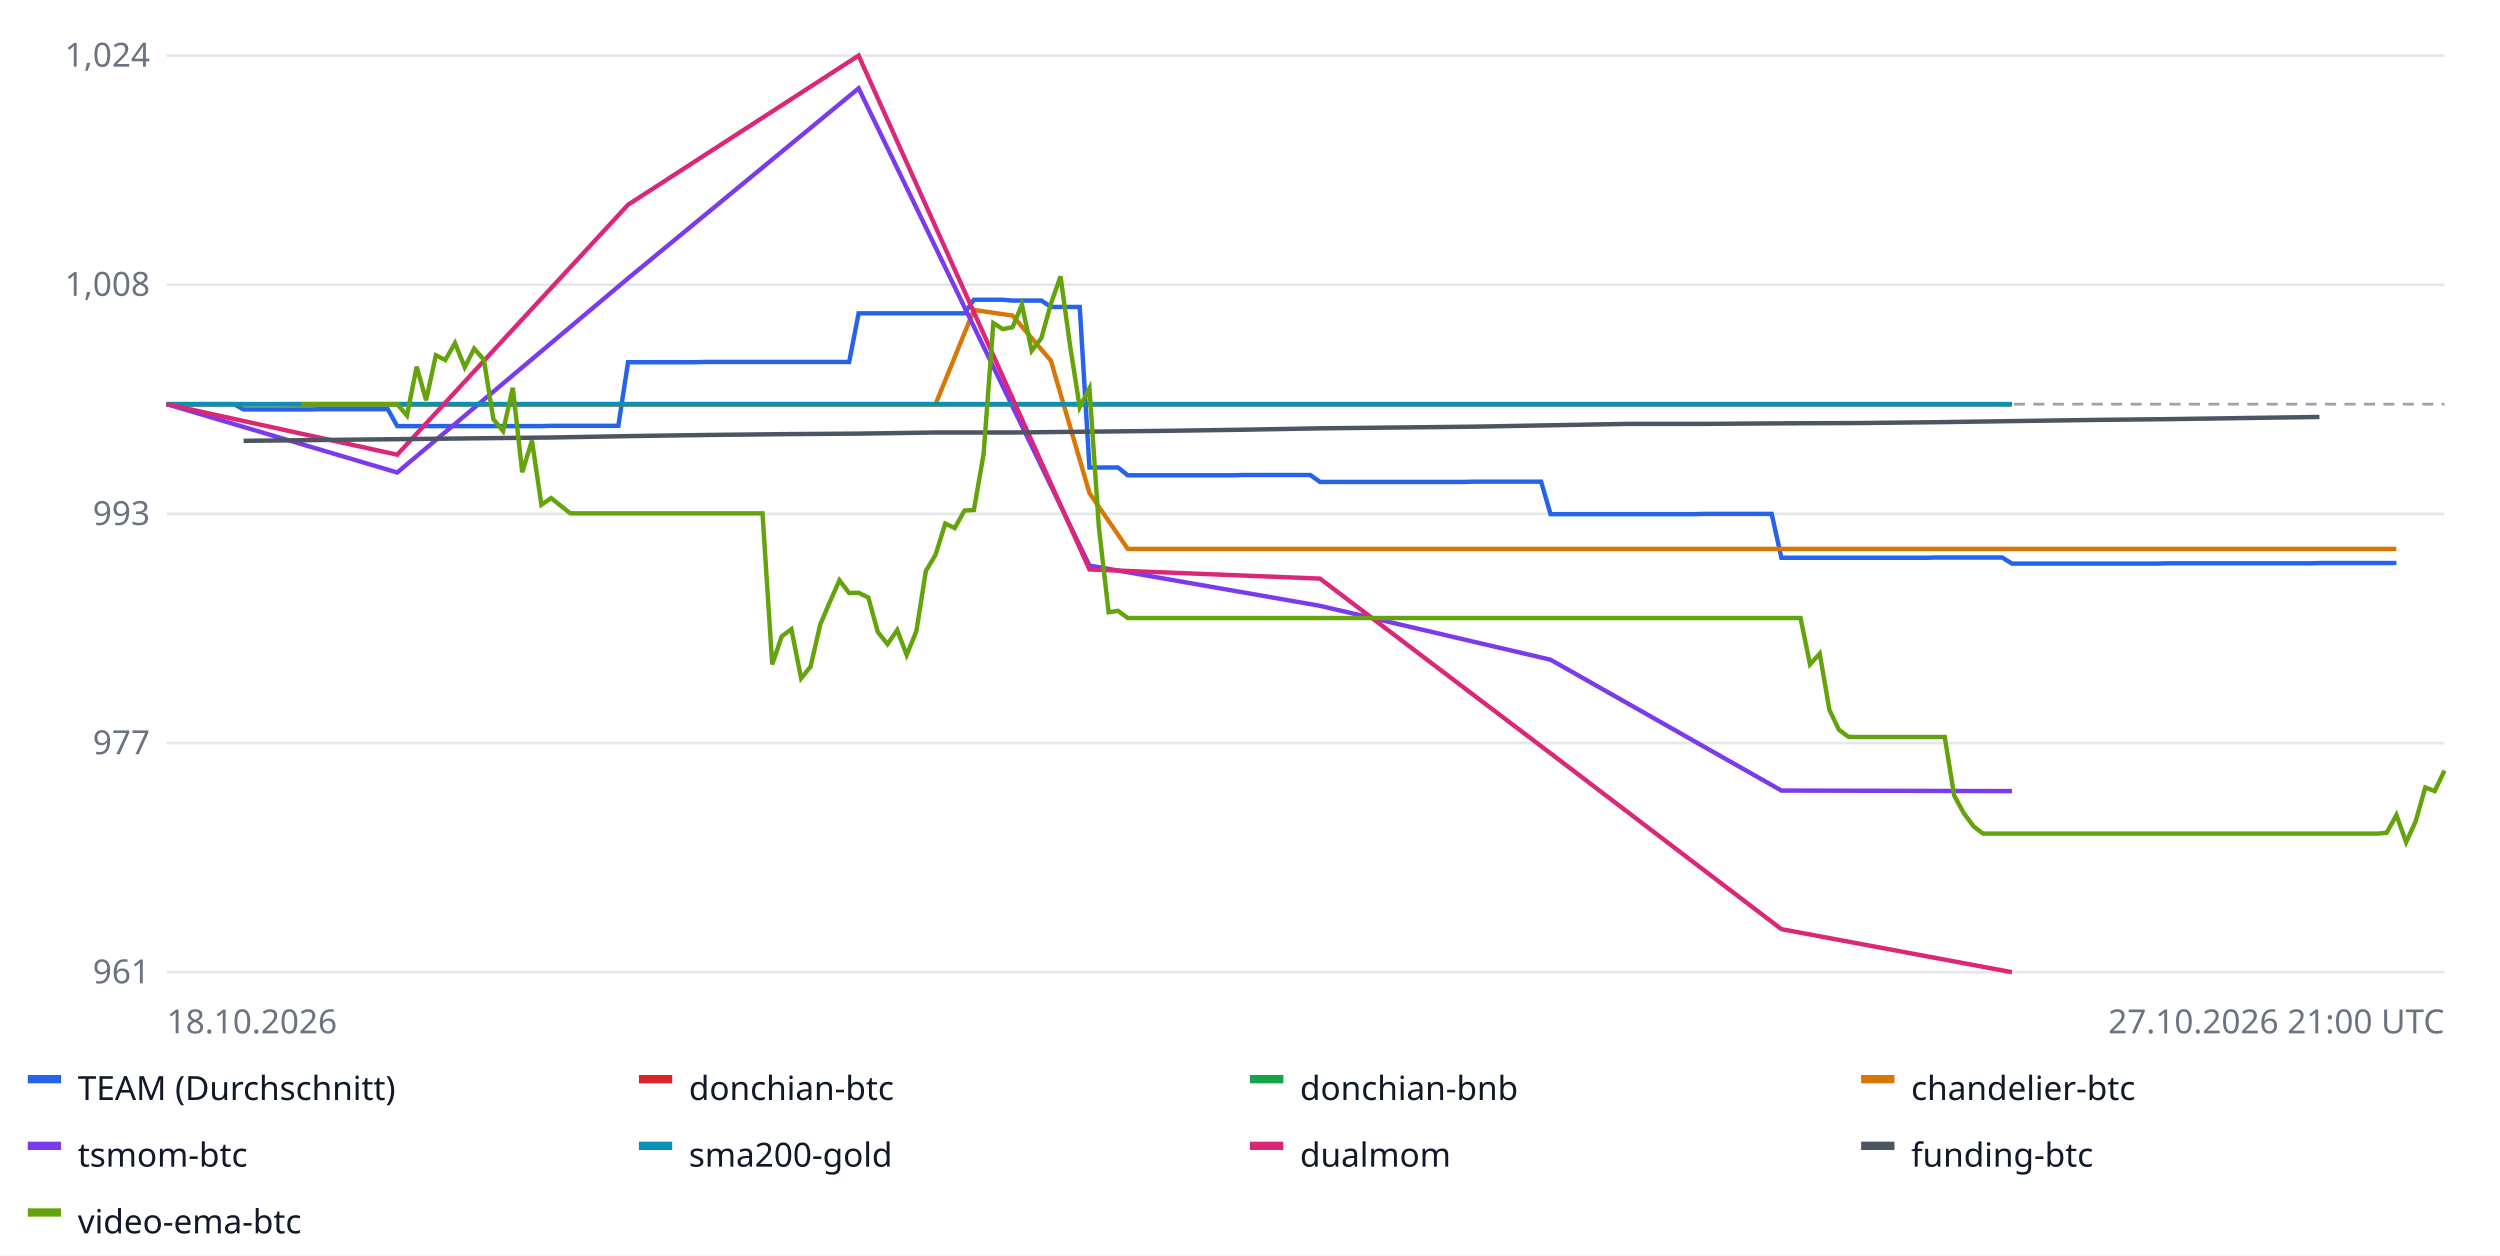
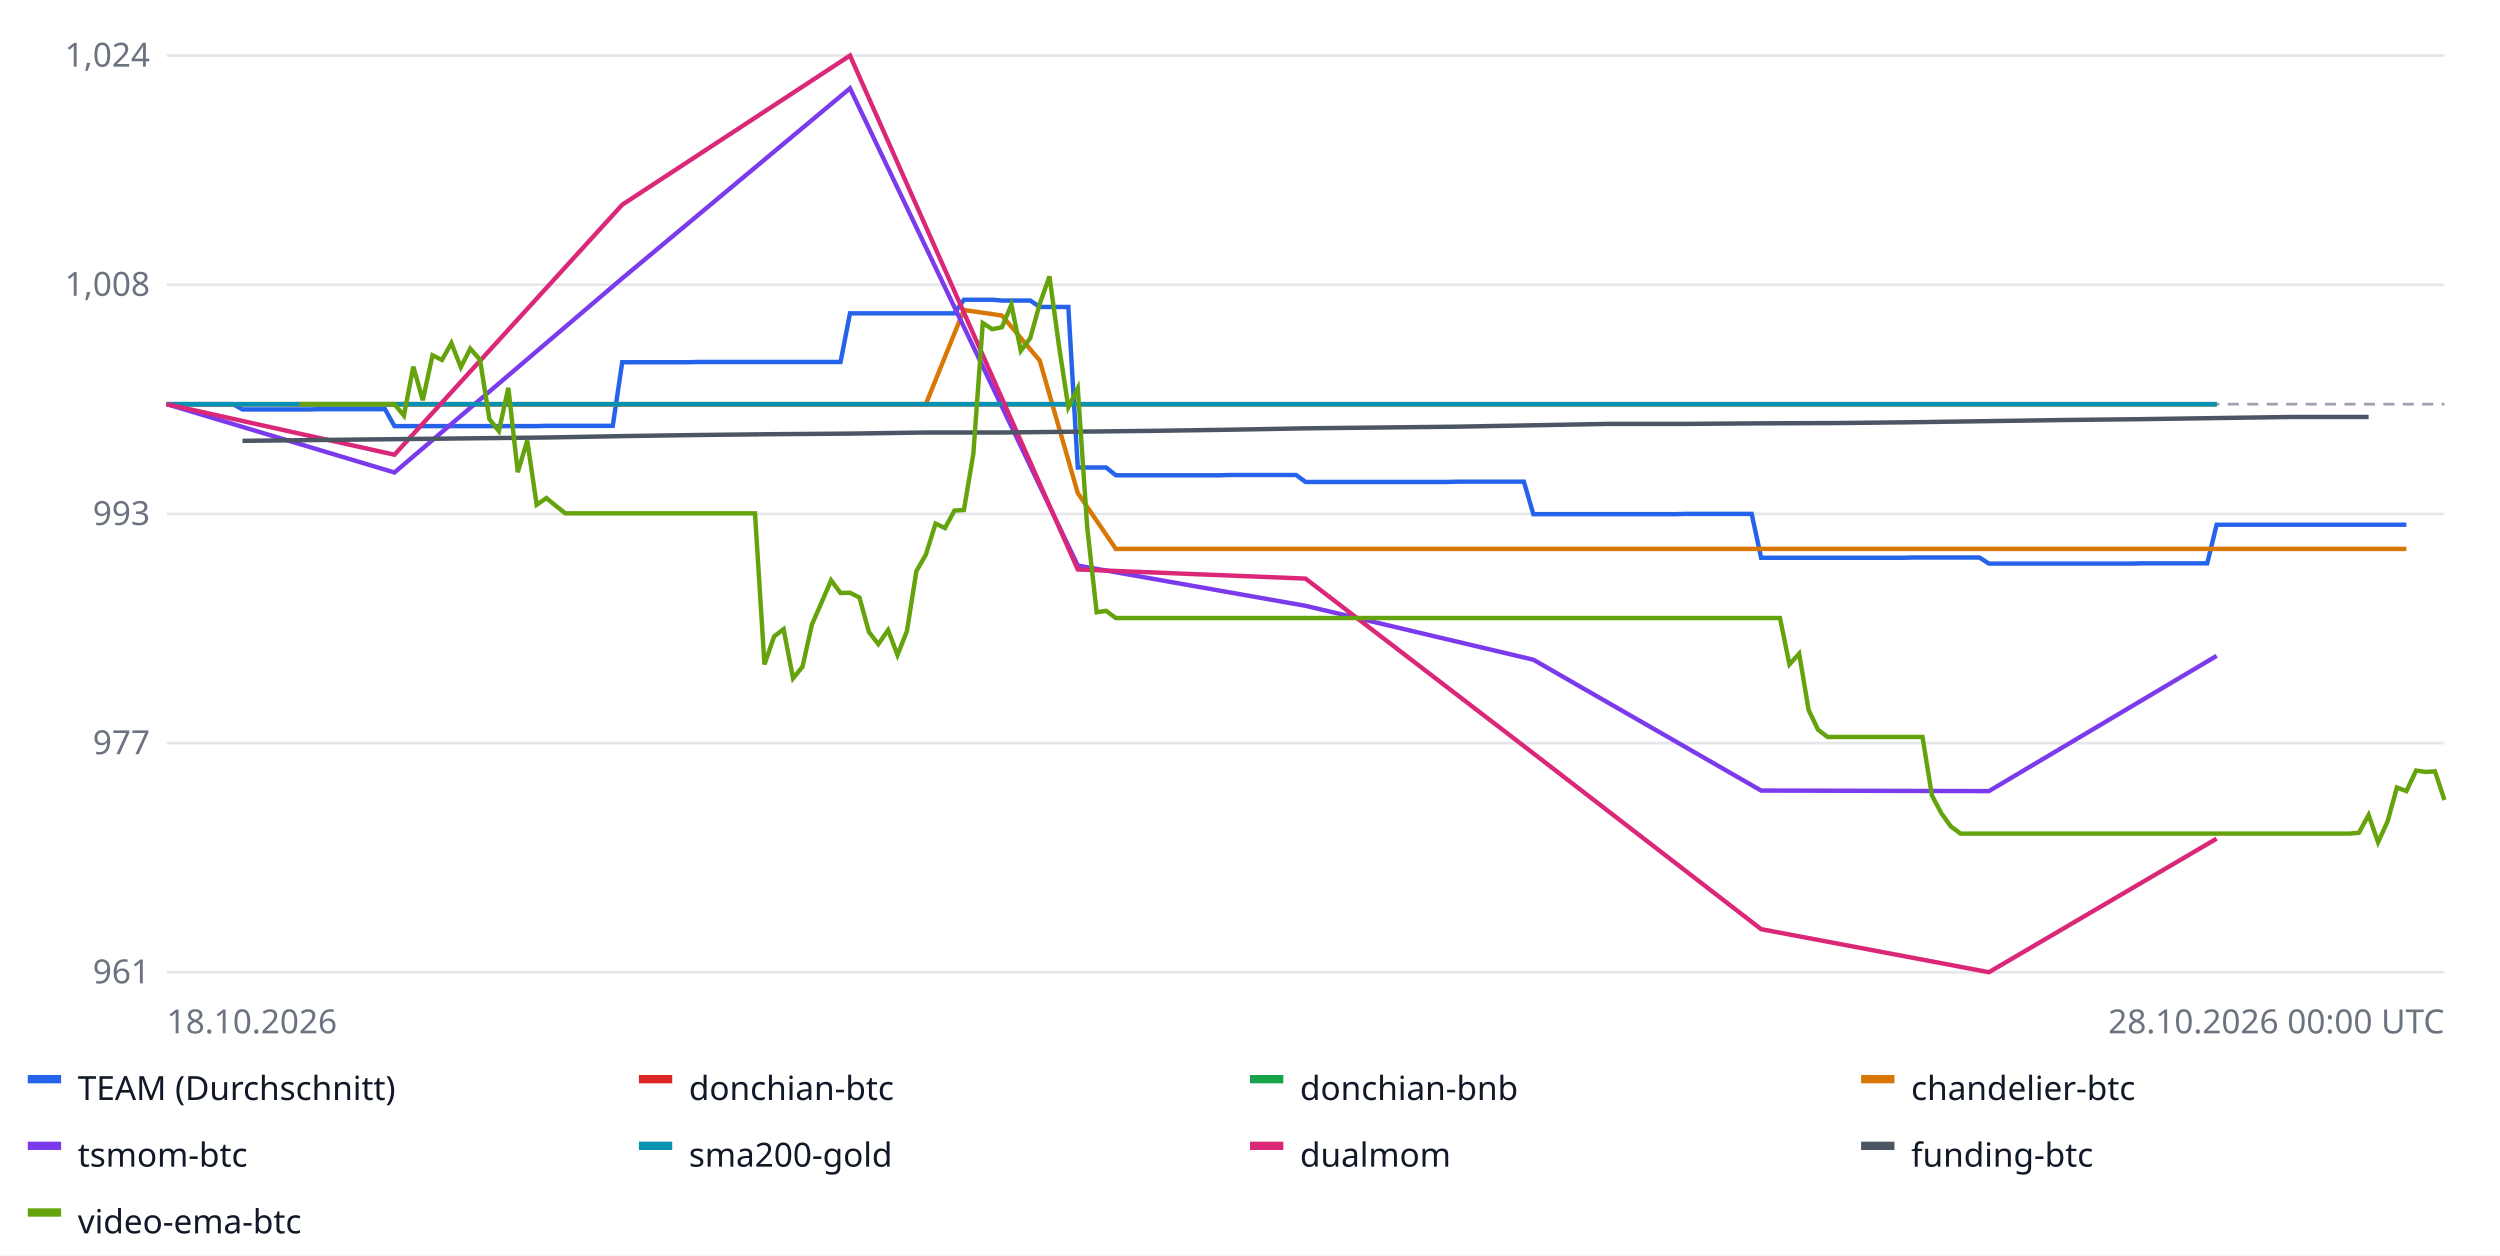
<svg xmlns="http://www.w3.org/2000/svg" width="900" height="452" font-family="sans-serif" font-size="12">
  <rect width="100%" height="100%" fill="#ffffff" />
  <line x1="60" x2="880" y1="350.0" y2="350.0" stroke="#e5e7eb" />
  <text x="54" y="354.0" text-anchor="end" fill="#6b7280">961</text>
  <line x1="60" x2="880" y1="267.5" y2="267.5" stroke="#e5e7eb" />
  <text x="54" y="271.5" text-anchor="end" fill="#6b7280">977</text>
  <line x1="60" x2="880" y1="185.0" y2="185.0" stroke="#e5e7eb" />
  <text x="54" y="189.0" text-anchor="end" fill="#6b7280">993</text>
  <line x1="60" x2="880" y1="102.5" y2="102.5" stroke="#e5e7eb" />
  <text x="54" y="106.5" text-anchor="end" fill="#6b7280">1,008</text>
  <line x1="60" x2="880" y1="20.0" y2="20.0" stroke="#e5e7eb" />
  <text x="54" y="24.0" text-anchor="end" fill="#6b7280">1,024</text>
  <line x1="60" x2="880" y1="145.5" y2="145.5" stroke="#9ca3af" stroke-dasharray="4 3" />
-   <polyline fill="none" stroke="#2563eb" stroke-width="1.6" points="60.0,145.5 63.5,145.5 66.9,145.5 70.4,145.5 73.8,145.5 77.3,145.5 80.8,145.5 84.2,145.5 87.7,147.4 91.1,147.4 94.6,147.4 98.1,147.4 101.5,147.4 105.0,147.4 108.4,147.4 111.9,147.4 115.4,147.3 118.8,147.3 122.3,147.3 125.7,147.3 129.2,147.3 132.7,147.3 136.1,147.3 139.6,147.3 143.0,153.4 146.5,153.4 150.0,153.4 153.4,153.4 156.9,153.4 160.3,153.4 163.8,153.4 167.3,153.4 170.7,153.4 174.2,153.4 177.6,153.4 181.1,153.4 184.6,153.4 188.0,153.4 191.5,153.4 194.9,153.4 198.4,153.3 201.9,153.3 205.3,153.3 208.8,153.3 212.2,153.3 215.7,153.3 219.2,153.3 222.6,153.3 226.1,130.4 229.5,130.4 233.0,130.4 236.5,130.4 239.9,130.4 243.4,130.4 246.8,130.4 250.3,130.4 253.8,130.3 257.2,130.3 260.7,130.3 264.1,130.3 267.6,130.3 271.1,130.3 274.5,130.3 278.0,130.3 281.4,130.3 284.9,130.3 288.4,130.3 291.8,130.3 295.3,130.3 298.7,130.3 302.2,130.3 305.7,130.3 309.1,112.8 312.6,112.8 316.0,112.8 319.5,112.8 323.0,112.8 326.4,112.8 329.9,112.8 333.3,112.8 336.8,112.8 340.3,112.8 343.7,112.8 347.2,112.8 350.6,107.9 354.1,107.9 357.6,107.9 361.0,107.9 364.5,108.2 367.9,108.2 371.4,108.2 374.9,108.2 378.3,110.5 381.8,110.5 385.2,110.5 388.7,110.5 392.2,168.3 395.6,168.3 399.1,168.3 402.5,168.3 406.0,171.1 409.5,171.1 412.9,171.1 416.4,171.1 419.8,171.1 423.3,171.1 426.8,171.1 430.2,171.1 433.7,171.1 437.1,171.1 440.6,171.1 444.1,171.1 447.5,171.0 451.0,171.0 454.4,171.0 457.9,171.0 461.4,171.0 464.8,171.0 468.3,171.0 471.7,171.0 475.2,173.5 478.6,173.5 482.1,173.5 485.6,173.5 489.0,173.5 492.5,173.5 495.9,173.5 499.4,173.5 502.9,173.5 506.3,173.5 509.8,173.5 513.2,173.5 516.7,173.5 520.2,173.5 523.6,173.5 527.1,173.5 530.5,173.4 534.0,173.4 537.5,173.4 540.9,173.4 544.4,173.4 547.8,173.4 551.3,173.4 554.8,173.4 558.2,185.1 561.7,185.1 565.1,185.1 568.6,185.1 572.1,185.1 575.5,185.1 579.0,185.1 582.4,185.1 585.9,185.1 589.4,185.1 592.8,185.1 596.3,185.1 599.7,185.1 603.2,185.1 606.7,185.1 610.1,185.1 613.6,185.0 617.0,185.0 620.5,185.0 624.0,185.0 627.4,185.0 630.9,185.0 634.3,185.0 637.8,185.0 641.3,200.8 644.7,200.8 648.2,200.8 651.6,200.8 655.1,200.8 658.6,200.8 662.0,200.8 665.5,200.8 668.9,200.8 672.4,200.8 675.9,200.8 679.3,200.8 682.8,200.8 686.2,200.8 689.7,200.8 693.2,200.8 696.6,200.7 700.1,200.7 703.5,200.7 707.0,200.7 710.5,200.7 713.9,200.7 717.4,200.7 720.8,200.7 724.3,202.9 727.8,202.9 731.2,202.9 734.7,202.9 738.1,202.9 741.6,202.9 745.1,202.9 748.5,202.9 752.0,202.9 755.4,202.9 758.9,202.9 762.4,202.9 765.8,202.9 769.3,202.9 772.7,202.9 776.2,202.9 779.7,202.8 783.1,202.8 786.6,202.8 790.0,202.8 793.5,202.8 797.0,202.8 800.4,202.8 803.9,202.8 807.3,202.8 810.8,202.8 814.3,202.8 817.7,202.8 821.2,202.8 824.6,202.8 828.1,202.8 831.6,202.8 835.0,202.7 838.5,202.7 841.9,202.7 845.4,202.7 848.9,202.7 852.3,202.7 855.8,202.7 859.2,202.7 862.7,202.7 862.7,202.7" />
+   <polyline fill="none" stroke="#2563eb" stroke-width="1.6" points="60.0,145.5 63.4,145.5 66.8,145.5 70.2,145.5 73.7,145.5 77.1,145.5 80.5,145.5 83.9,145.5 87.3,147.4 90.8,147.4 94.2,147.4 97.6,147.4 101.0,147.4 104.4,147.4 107.8,147.4 111.2,147.4 114.7,147.3 118.1,147.3 121.5,147.3 124.9,147.3 128.3,147.3 131.8,147.3 135.2,147.3 138.6,147.3 142.0,153.4 145.4,153.4 148.8,153.4 152.2,153.4 155.7,153.4 159.1,153.4 162.5,153.4 165.9,153.4 169.3,153.4 172.8,153.4 176.2,153.4 179.6,153.4 183.0,153.4 186.4,153.4 189.8,153.4 193.2,153.4 196.7,153.3 200.1,153.3 203.5,153.3 206.9,153.3 210.3,153.3 213.8,153.3 217.2,153.3 220.6,153.3 224.0,130.4 227.4,130.4 230.8,130.4 234.2,130.4 237.7,130.4 241.1,130.4 244.5,130.4 247.9,130.4 251.3,130.3 254.8,130.3 258.2,130.3 261.6,130.3 265.0,130.3 268.4,130.3 271.8,130.3 275.2,130.3 278.7,130.3 282.1,130.3 285.5,130.3 288.9,130.3 292.3,130.3 295.8,130.3 299.2,130.3 302.6,130.3 306.0,112.8 309.4,112.8 312.8,112.8 316.2,112.8 319.7,112.8 323.1,112.8 326.5,112.8 329.9,112.8 333.3,112.8 336.8,112.8 340.2,112.8 343.6,112.8 347.0,107.9 350.4,107.9 353.8,107.9 357.2,107.9 360.7,108.2 364.1,108.2 367.5,108.2 370.9,108.2 374.3,110.5 377.8,110.5 381.2,110.5 384.6,110.5 388.0,168.3 391.4,168.3 394.8,168.3 398.2,168.3 401.7,171.1 405.1,171.1 408.5,171.1 411.9,171.1 415.3,171.1 418.8,171.1 422.2,171.1 425.6,171.1 429.0,171.1 432.4,171.1 435.8,171.1 439.2,171.1 442.7,171.0 446.1,171.0 449.5,171.0 452.9,171.0 456.3,171.0 459.8,171.0 463.2,171.0 466.6,171.0 470.0,173.5 473.4,173.5 476.8,173.5 480.2,173.5 483.7,173.5 487.1,173.5 490.5,173.5 493.9,173.5 497.3,173.5 500.8,173.5 504.2,173.5 507.6,173.5 511.0,173.5 514.4,173.5 517.8,173.5 521.2,173.5 524.7,173.4 528.1,173.4 531.5,173.4 534.9,173.4 538.3,173.4 541.8,173.4 545.2,173.4 548.6,173.4 552.0,185.1 555.4,185.1 558.8,185.1 562.2,185.1 565.7,185.1 569.1,185.1 572.5,185.1 575.9,185.1 579.3,185.1 582.8,185.1 586.2,185.1 589.6,185.1 593.0,185.1 596.4,185.1 599.8,185.1 603.2,185.1 606.7,185.0 610.1,185.0 613.5,185.0 616.9,185.0 620.3,185.0 623.8,185.0 627.2,185.0 630.6,185.0 634.0,200.8 637.4,200.8 640.8,200.8 644.2,200.8 647.7,200.8 651.1,200.8 654.5,200.8 657.9,200.8 661.3,200.8 664.8,200.8 668.2,200.8 671.6,200.8 675.0,200.8 678.4,200.8 681.8,200.8 685.2,200.8 688.7,200.7 692.1,200.7 695.5,200.7 698.9,200.7 702.3,200.7 705.8,200.7 709.2,200.7 712.6,200.7 716.0,202.9 719.4,202.9 722.8,202.9 726.2,202.9 729.7,202.9 733.1,202.9 736.5,202.9 739.9,202.9 743.3,202.9 746.8,202.9 750.2,202.9 753.6,202.9 757.0,202.9 760.4,202.9 763.8,202.9 767.2,202.9 770.7,202.8 774.1,202.8 777.5,202.8 780.9,202.8 784.3,202.8 787.8,202.8 791.2,202.8 794.6,202.8 798.0,188.9 801.4,188.9 804.8,188.9 808.2,188.9 811.7,188.9 815.1,188.9 818.5,188.9 821.9,188.9 825.3,188.9 828.8,188.9 832.2,188.9 835.6,188.9 839.0,188.9 842.4,188.9 845.8,188.9 849.2,188.9 852.7,188.9 856.1,188.9 859.5,188.9 862.9,188.9 866.3,188.9 866.3,188.9" />
  <rect x="10" y="387" width="12" height="3" fill="#2563eb" />
  <text x="28" y="396" fill="#111827">TEAM (Durchschnitt)</text>
-   <polyline fill="none" stroke="#dc2626" stroke-width="1.6" points="60.0,145.5 143.0,145.5 226.1,145.5 309.1,145.5 392.2,145.5 475.2,145.5 558.2,145.5 641.3,145.5 724.3,145.5 724.3,145.5" />
+   <polyline fill="none" stroke="#dc2626" stroke-width="1.6" points="60.0,145.5 142.0,145.5 224.0,145.5 306.0,145.5 388.0,145.5 470.0,145.5 552.0,145.5 634.0,145.5 716.0,145.5 798.0,145.5 798.0,145.5" />
  <rect x="230" y="387" width="12" height="3" fill="#dc2626" />
  <text x="248" y="396" fill="#111827">donchian-btc</text>
-   <polyline fill="none" stroke="#16a34a" stroke-width="1.6" points="60.0,145.5 143.0,145.5 226.1,145.5 309.1,145.5 392.2,145.5 475.2,145.5 558.2,145.5 641.3,145.5 724.3,145.5 724.3,145.5" />
+   <polyline fill="none" stroke="#16a34a" stroke-width="1.6" points="60.0,145.5 142.0,145.5 224.0,145.5 306.0,145.5 388.0,145.5 470.0,145.5 552.0,145.5 634.0,145.5 716.0,145.5 798.0,145.5 798.0,145.5" />
  <rect x="450" y="387" width="12" height="3" fill="#16a34a" />
  <text x="468" y="396" fill="#111827">donchian-bnb</text>
-   <polyline fill="none" stroke="#d97706" stroke-width="1.6" points="101.5,145.5 115.4,145.5 129.2,145.5 143.0,145.5 156.9,145.5 170.7,145.5 184.6,145.5 198.4,145.5 212.2,145.5 226.1,145.5 239.9,145.5 253.8,145.5 267.6,145.5 281.4,145.5 295.3,145.5 309.1,145.5 323.0,145.5 336.8,145.5 350.6,111.6 364.5,113.6 378.3,129.8 392.2,177.5 406.0,197.6 419.8,197.6 433.7,197.6 447.5,197.6 461.4,197.6 475.2,197.6 489.0,197.6 502.9,197.6 516.7,197.6 530.5,197.6 544.4,197.6 558.2,197.6 572.1,197.6 585.9,197.6 599.7,197.6 613.6,197.6 627.4,197.6 641.3,197.6 655.1,197.6 668.9,197.6 682.8,197.6 696.6,197.6 710.5,197.6 724.3,197.6 738.1,197.6 752.0,197.6 765.8,197.6 779.7,197.6 793.5,197.6 807.3,197.6 821.2,197.6 835.0,197.6 848.9,197.6 862.7,197.6 862.7,197.6" />
+   <polyline fill="none" stroke="#d97706" stroke-width="1.6" points="101.0,145.5 114.7,145.5 128.3,145.5 142.0,145.5 155.7,145.5 169.3,145.5 183.0,145.5 196.7,145.5 210.3,145.5 224.0,145.5 237.7,145.5 251.3,145.5 265.0,145.5 278.7,145.5 292.3,145.5 306.0,145.5 319.7,145.5 333.3,145.5 347.0,111.6 360.7,113.6 374.3,129.8 388.0,177.5 401.7,197.6 415.3,197.6 429.0,197.6 442.7,197.6 456.3,197.6 470.0,197.6 483.7,197.6 497.3,197.6 511.0,197.6 524.7,197.6 538.3,197.6 552.0,197.6 565.7,197.6 579.3,197.6 593.0,197.6 606.7,197.6 620.3,197.6 634.0,197.6 647.7,197.6 661.3,197.6 675.0,197.6 688.7,197.6 702.3,197.6 716.0,197.6 729.7,197.6 743.3,197.6 757.0,197.6 770.7,197.6 784.3,197.6 798.0,197.6 811.7,197.6 825.3,197.6 839.0,197.6 852.7,197.6 866.3,197.6 866.3,197.6" />
  <rect x="670" y="387" width="12" height="3" fill="#d97706" />
  <text x="688" y="396" fill="#111827">chandelier-btc</text>
-   <polyline fill="none" stroke="#7c3aed" stroke-width="1.6" points="60.0,145.5 143.0,170.1 226.1,100.2 309.1,31.8 392.2,203.6 475.2,218.1 558.2,237.5 641.3,284.6 724.3,284.8 724.3,284.8" />
+   <polyline fill="none" stroke="#7c3aed" stroke-width="1.6" points="60.0,145.5 142.0,170.1 224.0,100.2 306.0,31.8 388.0,203.6 470.0,218.1 552.0,237.5 634.0,284.6 716.0,284.8 798.0,236.1 798.0,236.1" />
  <rect x="10" y="411" width="12" height="3" fill="#7c3aed" />
  <text x="28" y="420" fill="#111827">tsmom-btc</text>
-   <polyline fill="none" stroke="#0891b2" stroke-width="1.6" points="60.0,145.5 143.0,145.5 226.1,145.5 309.1,145.5 392.2,145.5 475.2,145.5 558.2,145.5 641.3,145.5 724.3,145.5 724.3,145.5" />
+   <polyline fill="none" stroke="#0891b2" stroke-width="1.6" points="60.0,145.5 142.0,145.5 224.0,145.5 306.0,145.5 388.0,145.5 470.0,145.5 552.0,145.5 634.0,145.5 716.0,145.5 798.0,145.5 798.0,145.5" />
  <rect x="230" y="411" width="12" height="3" fill="#0891b2" />
  <text x="248" y="420" fill="#111827">sma200-gold</text>
-   <polyline fill="none" stroke="#db2777" stroke-width="1.6" points="60.0,145.5 143.0,163.7 226.1,73.7 309.1,20.0 392.2,205.0 475.2,208.3 558.2,271.2 641.3,334.5 724.3,350.0 724.3,350.0" />
+   <polyline fill="none" stroke="#db2777" stroke-width="1.6" points="60.0,145.5 142.0,163.7 224.0,73.7 306.0,20.0 388.0,205.0 470.0,208.3 552.0,271.2 634.0,334.5 716.0,350.0 798.0,301.9 798.0,301.9" />
  <rect x="450" y="411" width="12" height="3" fill="#db2777" />
  <text x="468" y="420" fill="#111827">dualmom</text>
-   <polyline fill="none" stroke="#4b5563" stroke-width="1.6" points="87.7,158.7 115.4,158.4 143.0,158.1 170.7,157.8 198.4,157.5 226.1,157.0 253.8,156.6 281.4,156.3 309.1,156.1 336.8,155.7 364.5,155.7 392.2,155.4 419.8,155.1 447.5,154.7 475.2,154.2 502.9,153.9 530.5,153.6 558.2,153.1 585.9,152.6 613.6,152.6 641.3,152.4 668.9,152.3 696.6,152.0 724.3,151.6 752.0,151.2 779.7,150.9 807.3,150.5 835.0,150.1 835.0,150.1" />
+   <polyline fill="none" stroke="#4b5563" stroke-width="1.6" points="87.3,158.7 114.7,158.4 142.0,158.1 169.3,157.8 196.7,157.5 224.0,157.0 251.3,156.6 278.7,156.3 306.0,156.1 333.3,155.7 360.7,155.7 388.0,155.4 415.3,155.1 442.7,154.7 470.0,154.2 497.3,153.9 524.7,153.6 552.0,153.1 579.3,152.6 606.7,152.6 634.0,152.4 661.3,152.3 688.7,152.0 716.0,151.6 743.3,151.2 770.7,150.9 798.0,150.5 825.3,150.1 852.7,150.1 852.7,150.1" />
  <rect x="670" y="411" width="12" height="3" fill="#4b5563" />
  <text x="688" y="420" fill="#111827">funding-btc</text>
-   <polyline fill="none" stroke="#65a30d" stroke-width="1.6" points="108.4,145.5 111.9,145.5 115.4,145.5 118.8,145.5 122.3,145.5 125.7,145.5 129.2,145.5 132.7,145.5 136.1,145.5 139.6,145.5 143.0,145.5 146.5,149.6 150.0,132.0 153.4,144.1 156.9,127.9 160.3,129.6 163.8,123.5 167.3,132.2 170.7,125.5 174.2,129.5 177.6,150.9 181.1,155.2 184.6,139.6 188.0,170.0 191.5,158.6 194.9,181.7 198.4,179.3 201.9,182.1 205.3,184.8 208.8,184.8 212.2,184.8 215.7,184.8 219.2,184.8 222.6,184.8 226.1,184.8 229.5,184.8 233.0,184.8 236.5,184.8 239.9,184.8 243.4,184.8 246.8,184.8 250.3,184.8 253.8,184.8 257.2,184.8 260.7,184.8 264.1,184.8 267.6,184.8 271.1,184.8 274.5,184.8 278.0,239.2 281.4,229.1 284.9,226.5 288.4,244.2 291.8,240.0 295.3,224.8 298.7,216.8 302.2,208.9 305.7,213.5 309.1,213.4 312.6,215.1 316.0,227.5 319.5,231.9 323.0,226.8 326.4,235.8 329.9,227.2 333.3,205.6 336.8,199.7 340.3,188.5 343.7,190.1 347.2,183.8 350.6,183.6 354.1,163.4 357.6,116.3 361.0,118.5 364.5,117.8 367.9,109.7 371.4,126.3 374.9,121.7 378.3,109.4 381.8,99.5 385.2,124.3 388.7,146.6 392.2,139.8 395.6,189.9 399.1,220.4 402.5,219.9 406.0,222.5 409.5,222.5 412.9,222.5 416.4,222.5 419.8,222.5 423.3,222.5 426.8,222.5 430.2,222.5 433.7,222.5 437.1,222.5 440.6,222.5 444.1,222.5 447.5,222.5 451.0,222.5 454.4,222.5 457.9,222.5 461.4,222.5 464.8,222.5 468.3,222.5 471.7,222.5 475.2,222.5 478.6,222.5 482.1,222.5 485.6,222.5 489.0,222.5 492.5,222.5 495.9,222.5 499.4,222.5 502.9,222.5 506.3,222.5 509.8,222.5 513.2,222.5 516.7,222.5 520.2,222.5 523.6,222.5 527.1,222.5 530.5,222.5 534.0,222.5 537.5,222.5 540.9,222.5 544.4,222.5 547.8,222.5 551.3,222.5 554.8,222.5 558.2,222.5 561.7,222.5 565.1,222.5 568.6,222.5 572.1,222.5 575.5,222.5 579.0,222.5 582.4,222.5 585.9,222.5 589.4,222.5 592.8,222.5 596.3,222.5 599.7,222.5 603.2,222.5 606.7,222.5 610.1,222.5 613.6,222.5 617.0,222.5 620.5,222.5 624.0,222.5 627.4,222.5 630.9,222.5 634.3,222.5 637.8,222.5 641.3,222.5 644.7,222.5 648.2,222.5 651.6,239.2 655.1,235.3 658.6,255.6 662.0,262.7 665.5,265.3 668.9,265.3 672.4,265.3 675.9,265.3 679.3,265.3 682.8,265.3 686.2,265.3 689.7,265.3 693.2,265.3 696.6,265.3 700.1,265.3 703.5,286.4 707.0,292.8 710.5,297.5 713.9,300.1 717.4,300.1 720.8,300.1 724.3,300.1 727.8,300.1 731.2,300.1 734.7,300.1 738.1,300.1 741.6,300.1 745.1,300.1 748.5,300.1 752.0,300.1 755.4,300.1 758.9,300.1 762.4,300.1 765.8,300.1 769.3,300.1 772.7,300.1 776.2,300.1 779.7,300.1 783.1,300.1 786.6,300.1 790.0,300.1 793.5,300.1 797.0,300.1 800.4,300.1 803.9,300.1 807.3,300.1 810.8,300.1 814.3,300.1 817.7,300.1 821.2,300.1 824.6,300.1 828.1,300.1 831.6,300.1 835.0,300.1 838.5,300.1 841.9,300.1 845.4,300.1 848.9,300.1 852.3,300.1 855.8,300.1 859.2,299.8 862.7,293.4 866.2,303.2 869.6,295.8 873.1,283.5 876.5,284.8 880.0,277.4 880.0,277.4" />
+   <polyline fill="none" stroke="#65a30d" stroke-width="1.6" points="107.8,145.5 111.2,145.5 114.7,145.5 118.1,145.5 121.5,145.5 124.9,145.5 128.3,145.5 131.8,145.5 135.2,145.5 138.6,145.5 142.0,145.5 145.4,149.6 148.8,132.0 152.2,144.1 155.7,127.9 159.1,129.6 162.5,123.5 165.9,132.2 169.3,125.5 172.8,129.5 176.2,150.9 179.6,155.2 183.0,139.6 186.4,170.0 189.8,158.6 193.2,181.7 196.7,179.3 200.1,182.1 203.5,184.8 206.9,184.8 210.3,184.8 213.8,184.8 217.2,184.8 220.6,184.8 224.0,184.8 227.4,184.8 230.8,184.8 234.2,184.8 237.7,184.8 241.1,184.8 244.5,184.8 247.9,184.8 251.3,184.8 254.8,184.8 258.2,184.8 261.6,184.8 265.0,184.8 268.4,184.8 271.8,184.8 275.2,239.2 278.7,229.1 282.1,226.5 285.5,244.2 288.9,240.0 292.3,224.8 295.8,216.8 299.2,208.9 302.6,213.5 306.0,213.4 309.4,215.1 312.8,227.5 316.2,231.9 319.7,226.8 323.1,235.8 326.5,227.2 329.9,205.6 333.3,199.7 336.8,188.5 340.2,190.1 343.6,183.8 347.0,183.6 350.4,163.4 353.8,116.3 357.2,118.5 360.7,117.8 364.1,109.7 367.5,126.3 370.9,121.7 374.3,109.4 377.8,99.5 381.2,124.3 384.6,146.6 388.0,139.8 391.4,189.9 394.8,220.4 398.2,219.9 401.7,222.5 405.1,222.5 408.5,222.5 411.9,222.5 415.3,222.5 418.8,222.5 422.2,222.5 425.6,222.5 429.0,222.5 432.4,222.5 435.8,222.5 439.2,222.5 442.7,222.5 446.1,222.5 449.5,222.5 452.9,222.5 456.3,222.5 459.8,222.5 463.2,222.5 466.6,222.5 470.0,222.5 473.4,222.5 476.8,222.5 480.2,222.5 483.7,222.5 487.1,222.5 490.5,222.5 493.9,222.5 497.3,222.5 500.8,222.5 504.2,222.5 507.6,222.5 511.0,222.5 514.4,222.5 517.8,222.5 521.2,222.5 524.7,222.5 528.1,222.5 531.5,222.5 534.9,222.5 538.3,222.5 541.8,222.5 545.2,222.5 548.6,222.5 552.0,222.5 555.4,222.5 558.8,222.5 562.2,222.5 565.7,222.5 569.1,222.5 572.5,222.5 575.9,222.5 579.3,222.5 582.8,222.5 586.2,222.5 589.6,222.5 593.0,222.5 596.4,222.5 599.8,222.5 603.2,222.5 606.7,222.5 610.1,222.5 613.5,222.5 616.9,222.5 620.3,222.5 623.8,222.5 627.2,222.5 630.6,222.5 634.0,222.5 637.4,222.5 640.8,222.5 644.2,239.2 647.7,235.3 651.1,255.6 654.5,262.7 657.9,265.3 661.3,265.3 664.8,265.3 668.2,265.3 671.6,265.3 675.0,265.3 678.4,265.3 681.8,265.3 685.2,265.3 688.7,265.3 692.1,265.3 695.5,286.4 698.9,292.8 702.3,297.5 705.8,300.1 709.2,300.1 712.6,300.1 716.0,300.1 719.4,300.1 722.8,300.1 726.2,300.1 729.7,300.1 733.1,300.1 736.5,300.1 739.9,300.1 743.3,300.1 746.8,300.1 750.2,300.1 753.6,300.1 757.0,300.1 760.4,300.1 763.8,300.1 767.2,300.1 770.7,300.1 774.1,300.1 777.5,300.1 780.9,300.1 784.3,300.1 787.8,300.1 791.2,300.1 794.6,300.1 798.0,300.1 801.4,300.1 804.8,300.1 808.2,300.1 811.7,300.1 815.1,300.1 818.5,300.1 821.9,300.1 825.3,300.1 828.8,300.1 832.2,300.1 835.6,300.1 839.0,300.1 842.4,300.1 845.8,300.1 849.2,299.8 852.7,293.4 856.1,303.2 859.5,295.8 862.9,283.5 866.3,284.8 869.8,277.4 873.2,277.9 876.6,277.7 880.0,288.0 880.0,288.0" />
  <rect x="10" y="435" width="12" height="3" fill="#65a30d" />
  <text x="28" y="444" fill="#111827">video-ema-btc</text>
  <text x="60" y="372" fill="#6b7280">18.10.2026</text>
-   <text x="880" y="372" text-anchor="end" fill="#6b7280">27.10.2026 21:00 UTC</text>
+   <text x="880" y="372" text-anchor="end" fill="#6b7280">28.10.2026 00:00 UTC</text>
</svg>
